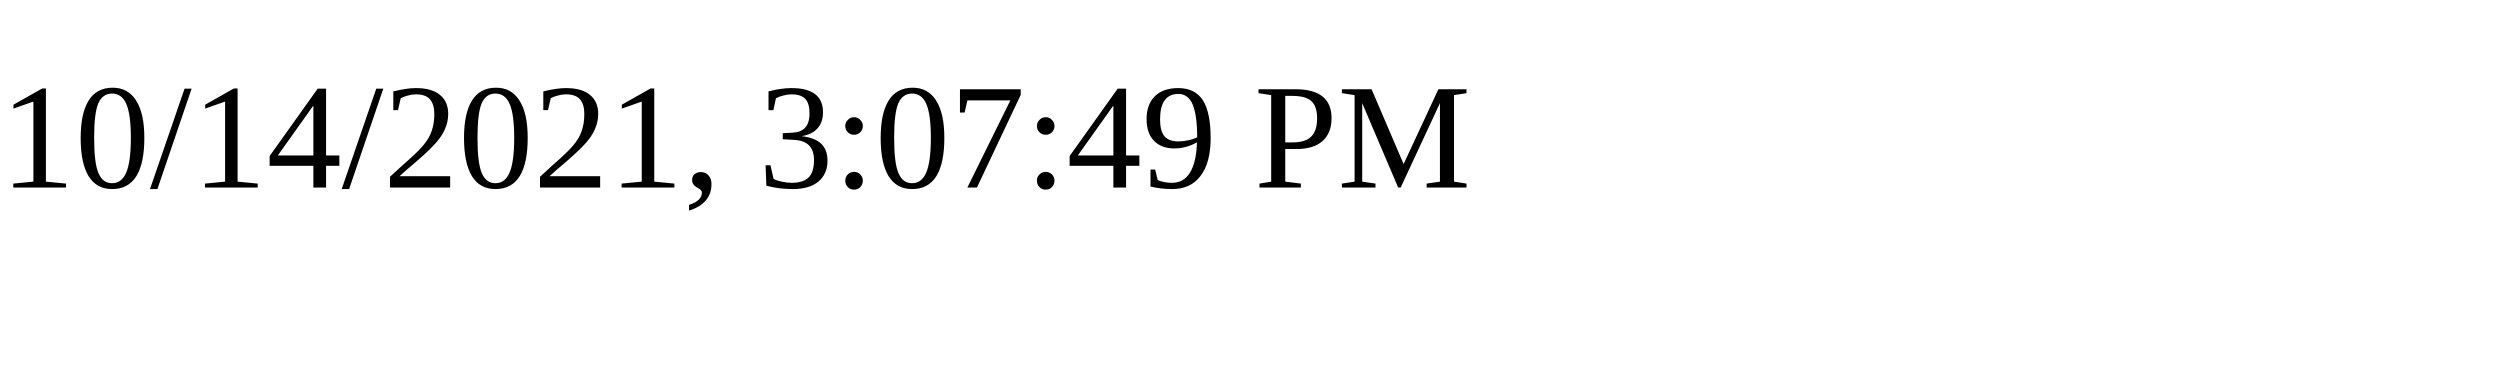
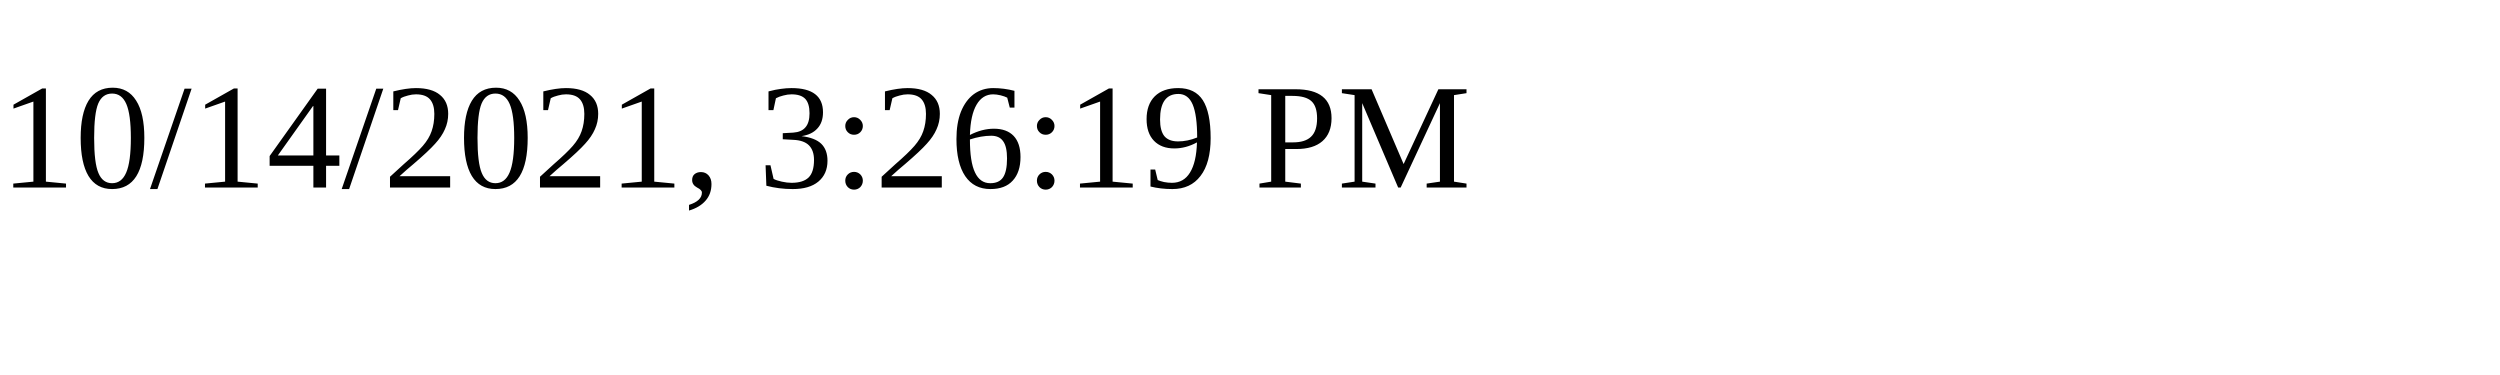
<svg xmlns="http://www.w3.org/2000/svg" height="30" width="200">
-   <text x="0" y="15">10/14/2021, 3:07:49 PM</text>
+   <text x="0" y="15">10/14/2021, 3:26:19 PM</text>
</svg>
